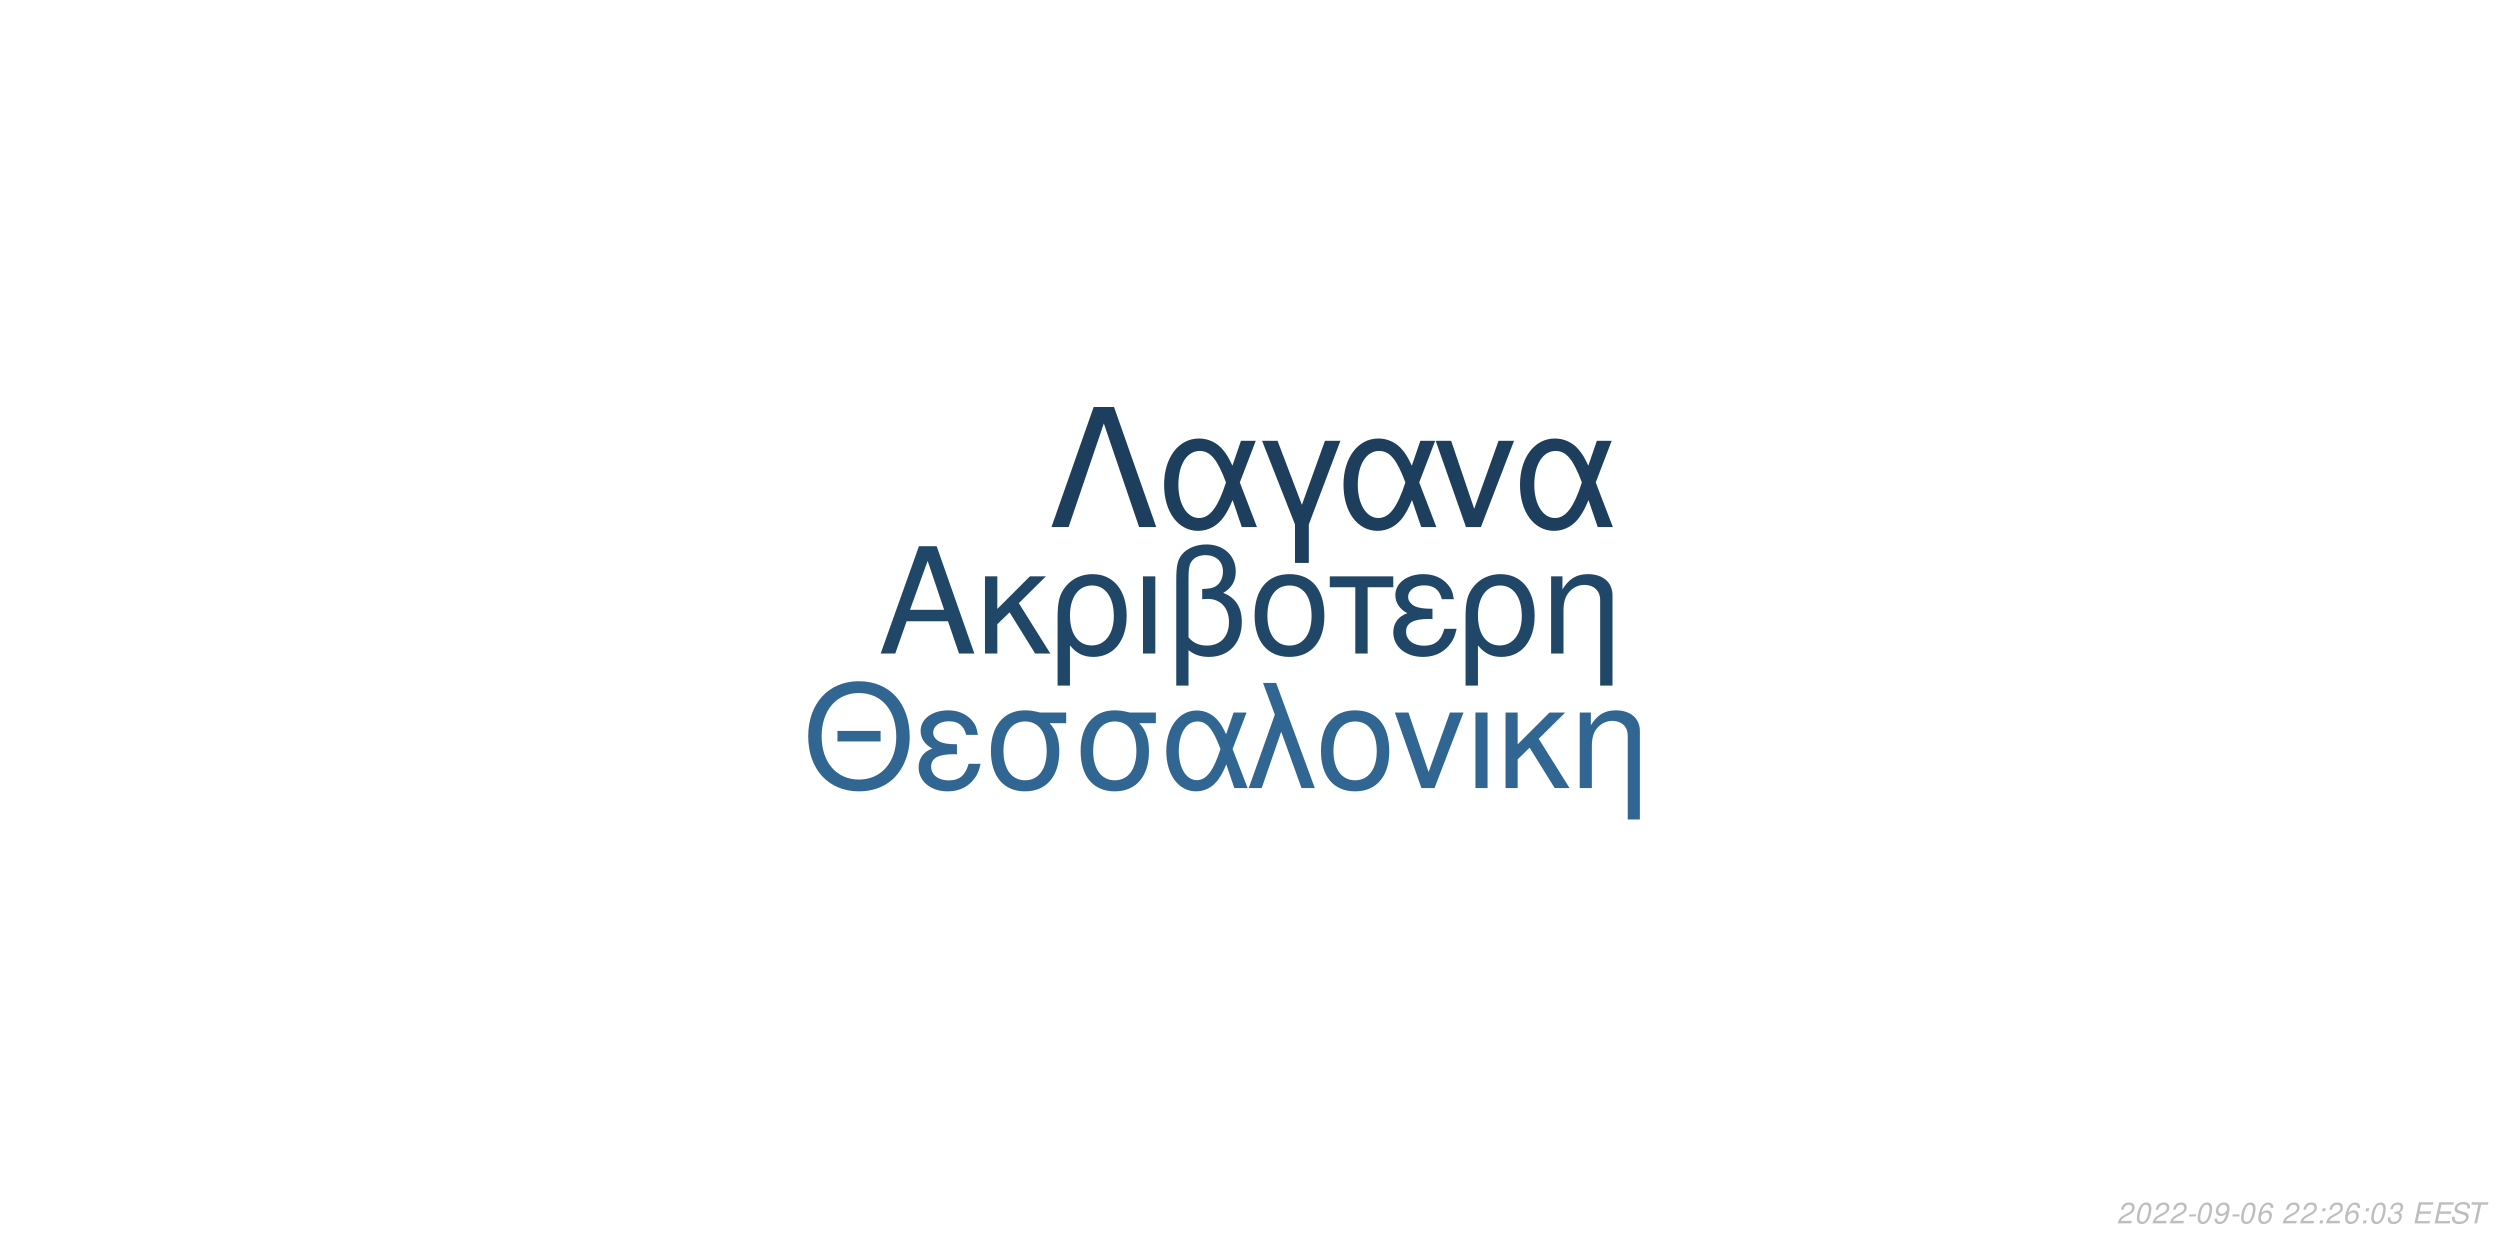
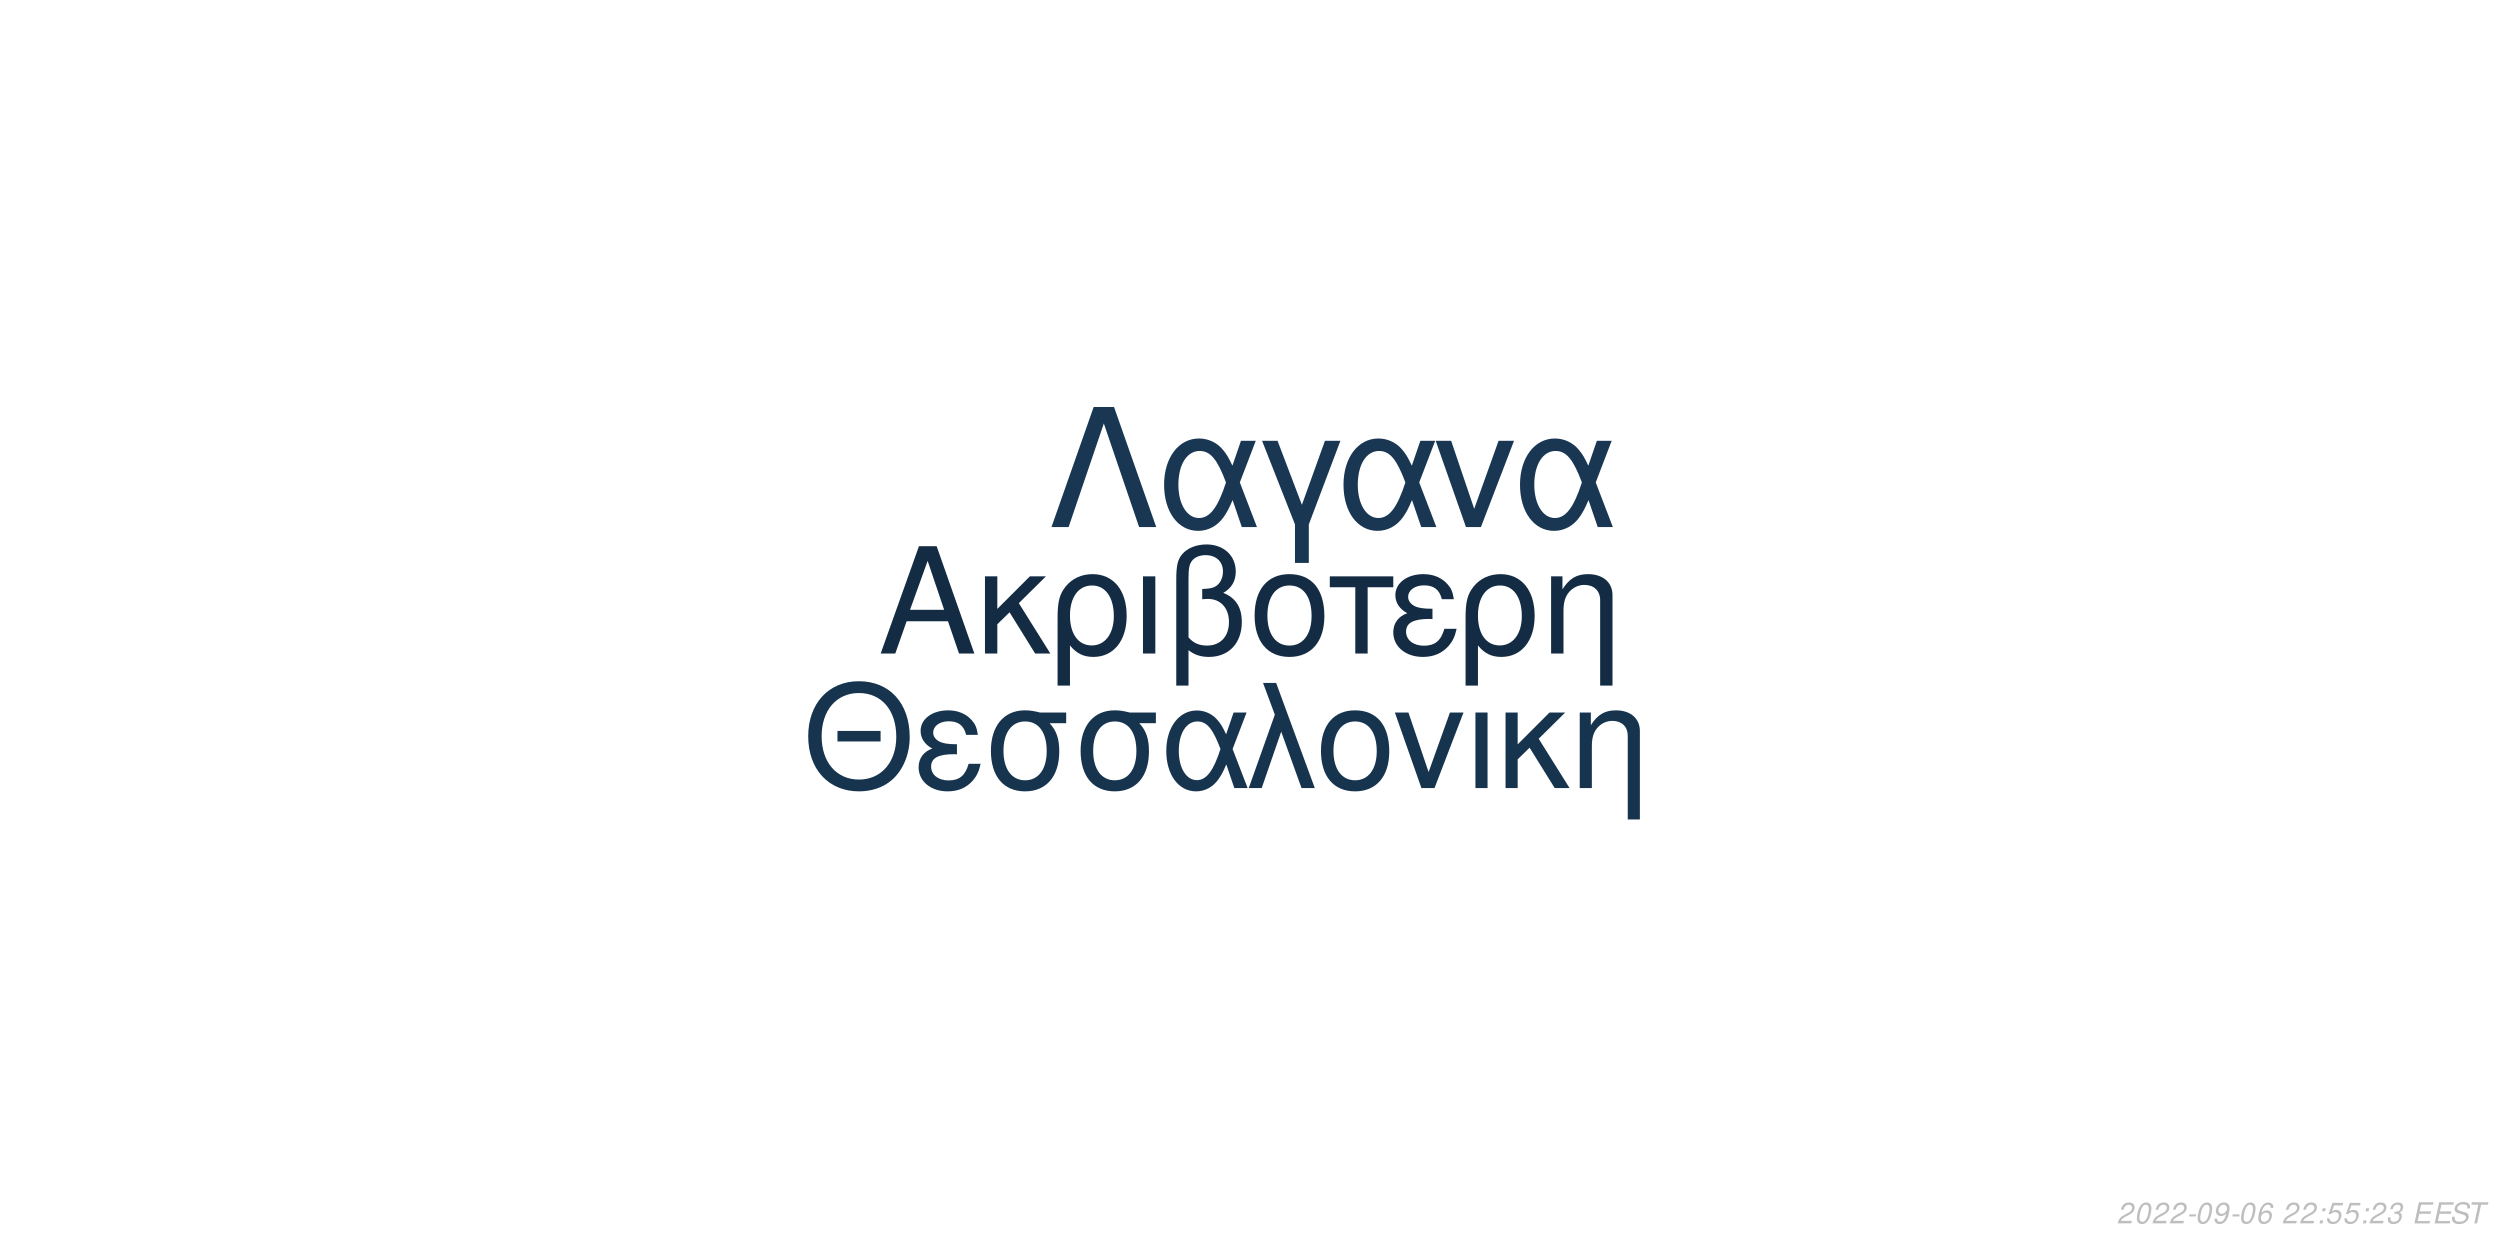
<svg xmlns="http://www.w3.org/2000/svg" xmlns:xlink="http://www.w3.org/1999/xlink" width="864pt" height="432pt" viewBox="0 0 864 432" version="1.1">
  <defs>
    <g>
      <symbol overflow="visible" id="glyph0-0">
        <path style="stroke:none;" d="" />
      </symbol>
      <symbol overflow="visible" id="glyph0-1">
        <path style="stroke:none;" d="M 24.125 -11.141 L 27.938 0 L 33.234 0 L 20.203 -37.094 L 14.094 -37.094 L 0.859 0 L 5.906 0 L 9.828 -11.141 Z M 22.797 -15.109 L 11 -15.109 L 17.094 -32.016 Z M 22.797 -15.109 " />
      </symbol>
      <symbol overflow="visible" id="glyph0-2">
        <path style="stroke:none;" d="M 7.172 -15.422 L 7.172 -26.672 L 2.906 -26.672 L 2.906 0 L 7.172 0 L 7.172 -10.125 L 11.406 -14.25 L 20.25 0 L 25.5 0 L 14.609 -17.406 L 23.969 -26.672 L 18.422 -26.672 Z M 7.172 -15.422 " />
      </symbol>
      <symbol overflow="visible" id="glyph0-3">
        <path style="stroke:none;" d="M 3 11.094 L 7.281 11.094 L 7.281 -2.797 C 9.516 -0.047 11.953 1.172 15.375 1.172 C 22.344 1.172 26.875 -4.422 26.875 -13.031 C 26.875 -21.891 22.297 -27.438 15.062 -27.438 C 11.297 -27.438 7.984 -25.906 5.797 -23.156 C 3.672 -20.516 3 -17.969 3 -12.359 Z M 14.906 -23.516 C 19.547 -23.516 22.438 -19.438 22.438 -12.922 C 22.438 -6.812 19.391 -2.797 14.812 -2.797 C 10.172 -2.797 7.281 -6.766 7.281 -13.125 C 7.281 -19.484 10.234 -23.516 14.906 -23.516 Z M 14.906 -23.516 " />
      </symbol>
      <symbol overflow="visible" id="glyph0-4">
        <path style="stroke:none;" d="M 3.516 0 L 7.781 0 L 7.781 -26.672 L 3.516 -26.672 Z M 3.516 0 " />
      </symbol>
      <symbol overflow="visible" id="glyph0-5">
        <path style="stroke:none;" d="M 4.016 11.094 L 8.25 11.094 L 8.25 -1.172 C 10.172 0.406 12.422 1.172 15.312 1.172 C 22.188 1.172 26.672 -3.609 26.672 -10.891 C 26.672 -15.984 24.578 -19.234 20.25 -20.969 C 23.109 -22.547 24.578 -25.031 24.578 -28.344 C 24.578 -33.844 20.406 -37.703 14.453 -37.703 C 10.938 -37.703 7.734 -36.391 6 -34.25 C 4.484 -32.422 4.016 -30.328 4.016 -25.391 Z M 8.25 -25.656 C 8.25 -29.359 8.5 -30.844 9.469 -32.062 C 10.375 -33.281 12.156 -34 14.094 -34 C 17.812 -34 20.156 -31.812 20.156 -28.297 C 20.156 -25.953 18.984 -23.812 17.297 -23.047 C 16.281 -22.547 15.469 -22.438 12.984 -22.297 L 12.984 -18.781 C 13.734 -18.828 14.344 -18.875 14.969 -18.875 C 19.344 -18.875 22.234 -15.719 22.234 -10.891 C 22.234 -5.906 19.281 -2.75 14.656 -2.75 C 11.953 -2.75 9.922 -3.609 8.25 -5.594 Z M 8.25 -25.656 " />
      </symbol>
      <symbol overflow="visible" id="glyph0-6">
        <path style="stroke:none;" d="M 14.094 -27.438 C 6.562 -27.438 2.094 -22.094 2.094 -13.125 C 2.094 -4.125 6.562 1.172 14.141 1.172 C 21.672 1.172 26.203 -4.172 26.203 -12.922 C 26.203 -22.188 21.828 -27.438 14.094 -27.438 Z M 14.141 -23.516 C 18.938 -23.516 21.781 -19.594 21.781 -12.984 C 21.781 -6.672 18.828 -2.75 14.141 -2.75 C 9.422 -2.75 6.516 -6.672 6.516 -13.125 C 6.516 -19.594 9.422 -23.516 14.141 -23.516 Z M 14.141 -23.516 " />
      </symbol>
      <symbol overflow="visible" id="glyph0-7">
        <path style="stroke:none;" d="M 7.891 0 L 12.156 0 L 12.156 -22.906 L 21.016 -22.906 L 21.016 -26.672 L -0.922 -26.672 L -0.922 -22.906 L 7.891 -22.906 Z M 7.891 0 " />
      </symbol>
      <symbol overflow="visible" id="glyph0-8">
        <path style="stroke:none;" d="M 14.562 -15.469 C 11.344 -15.469 9.562 -15.781 8.297 -16.438 C 6.922 -17.203 6.156 -18.328 6.156 -19.547 C 6.156 -21.891 8.453 -23.562 11.656 -23.562 C 15.062 -23.562 16.953 -22.094 17.812 -18.781 L 21.938 -18.781 C 21.578 -21.266 21.062 -22.5 19.797 -23.922 C 17.812 -26.203 14.906 -27.438 11.453 -27.438 C 5.797 -27.438 1.734 -24.375 1.734 -20.203 C 1.734 -17.609 3.156 -15.375 5.859 -13.938 C 2.797 -12.875 1.016 -10.484 1.016 -7.328 C 1.016 -2.391 5.297 1.172 11.25 1.172 C 14.969 1.172 17.906 -0.109 20.156 -2.641 C 21.578 -4.328 22.297 -5.797 22.906 -8.547 L 18.672 -8.547 C 17.5 -4.422 15.422 -2.703 11.609 -2.703 C 7.938 -2.703 5.438 -4.688 5.438 -7.578 C 5.438 -10.578 7.938 -11.953 13.484 -11.953 C 13.641 -11.953 14.094 -11.953 14.562 -11.906 Z M 14.562 -15.469 " />
      </symbol>
      <symbol overflow="visible" id="glyph0-9">
        <path style="stroke:none;" d="M 3.562 -26.672 L 3.562 0 L 7.844 0 L 7.844 -14.703 C 7.844 -17.906 8.5 -19.891 10.031 -21.531 C 11.406 -22.953 13.188 -23.719 15.062 -23.719 C 18.375 -23.719 20.516 -21.672 20.516 -18.469 L 20.516 11.094 L 24.781 11.094 L 24.781 -20.156 C 24.781 -24.578 21.469 -27.438 16.328 -27.438 C 12.359 -27.438 9.828 -25.906 7.484 -22.188 L 7.484 -26.672 Z M 3.562 -26.672 " />
      </symbol>
      <symbol overflow="visible" id="glyph1-0">
        <path style="stroke:none;" d="" />
      </symbol>
      <symbol overflow="visible" id="glyph1-1">
        <path style="stroke:none;" d="M 26.859 -19.734 L 11.953 -19.734 L 11.953 -16.094 L 26.859 -16.094 Z M 19.328 -36.922 C 8.922 -36.922 1.844 -29.25 1.844 -17.891 C 1.844 -6.484 8.875 1.141 19.391 1.141 C 23.812 1.141 27.703 -0.203 30.641 -2.688 C 34.578 -6.031 36.922 -11.656 36.922 -17.594 C 36.922 -29.297 30 -36.922 19.328 -36.922 Z M 19.328 -32.844 C 27.203 -32.844 32.281 -26.906 32.281 -17.688 C 32.281 -8.922 27.062 -2.938 19.391 -2.938 C 11.609 -2.938 6.484 -8.922 6.484 -17.891 C 6.484 -26.859 11.609 -32.844 19.328 -32.844 Z M 19.328 -32.844 " />
      </symbol>
      <symbol overflow="visible" id="glyph1-2">
        <path style="stroke:none;" d="M 14.25 -15.141 C 11.109 -15.141 9.375 -15.453 8.125 -16.094 C 6.781 -16.844 6.031 -17.938 6.031 -19.141 C 6.031 -21.422 8.266 -23.078 11.406 -23.078 C 14.75 -23.078 16.594 -21.625 17.438 -18.391 L 21.469 -18.391 C 21.125 -20.828 20.625 -22.031 19.391 -23.422 C 17.438 -25.656 14.594 -26.859 11.219 -26.859 C 5.688 -26.859 1.688 -23.875 1.688 -19.781 C 1.688 -17.234 3.094 -15.047 5.734 -13.656 C 2.734 -12.609 1 -10.266 1 -7.172 C 1 -2.344 5.188 1.141 11.016 1.141 C 14.656 1.141 17.547 -0.094 19.734 -2.594 C 21.125 -4.234 21.828 -5.688 22.422 -8.375 L 18.281 -8.375 C 17.141 -4.328 15.094 -2.641 11.359 -2.641 C 7.766 -2.641 5.328 -4.578 5.328 -7.422 C 5.328 -10.359 7.766 -11.703 13.203 -11.703 C 13.359 -11.703 13.797 -11.703 14.25 -11.656 Z M 14.25 -15.141 " />
      </symbol>
      <symbol overflow="visible" id="glyph1-3">
        <path style="stroke:none;" d="M 29 -26.109 L 19.938 -26.109 C 17.594 -26.703 16.438 -26.859 14.703 -26.859 C 7.469 -26.859 2.984 -21.469 2.984 -12.859 C 2.984 -4.031 7.375 1.141 14.797 1.141 C 22.172 1.141 26.609 -4.078 26.609 -12.656 C 26.609 -17.047 25.656 -19.828 23.266 -22.422 L 29 -22.422 Z M 14.797 -23.016 C 19.531 -23.016 22.266 -19.234 22.266 -12.75 C 22.266 -6.531 19.438 -2.688 14.797 -2.688 C 10.172 -2.688 7.328 -6.531 7.328 -12.859 C 7.328 -19.188 10.172 -23.016 14.797 -23.016 Z M 14.797 -23.016 " />
      </symbol>
      <symbol overflow="visible" id="glyph1-4">
        <path style="stroke:none;" d="M 29.344 -26.109 L 24.859 -26.109 L 22.266 -18.578 C 21.125 -21.031 20.484 -22.125 19.328 -23.469 C 17.547 -25.609 14.906 -26.812 12.156 -26.812 C 5.984 -26.812 1.594 -20.984 1.594 -12.812 C 1.594 -4.578 5.828 1.141 11.906 1.141 C 14.953 1.141 17.734 -0.344 19.625 -3.047 C 20.672 -4.531 21.281 -5.688 22.328 -8.172 L 25.109 0 L 29.703 0 L 24.516 -13.5 Z M 20.328 -13.5 C 17.891 -5.922 15.453 -2.734 12.156 -2.734 C 8.516 -2.734 5.922 -6.922 5.922 -12.812 C 5.922 -18.938 8.516 -23.016 12.359 -23.016 C 15.594 -23.016 17.688 -20.531 20.328 -13.5 Z M 20.328 -13.5 " />
      </symbol>
      <symbol overflow="visible" id="glyph1-5">
        <path style="stroke:none;" d="M 1.094 0 L 5.578 0 L 12.312 -19.484 L 19.328 0 L 23.922 0 L 10.562 -36.328 L 6.031 -36.328 L 10.109 -25.359 Z M 1.094 0 " />
      </symbol>
      <symbol overflow="visible" id="glyph1-6">
        <path style="stroke:none;" d="M 13.797 -26.859 C 6.422 -26.859 2.047 -21.625 2.047 -12.859 C 2.047 -4.031 6.422 1.141 13.859 1.141 C 21.234 1.141 25.656 -4.078 25.656 -12.656 C 25.656 -21.719 21.375 -26.859 13.797 -26.859 Z M 13.859 -23.016 C 18.531 -23.016 21.328 -19.188 21.328 -12.703 C 21.328 -6.531 18.438 -2.688 13.859 -2.688 C 9.219 -2.688 6.375 -6.531 6.375 -12.859 C 6.375 -19.188 9.219 -23.016 13.859 -23.016 Z M 13.859 -23.016 " />
      </symbol>
      <symbol overflow="visible" id="glyph1-7">
        <path style="stroke:none;" d="M 14.297 0 L 24.312 -26.109 L 19.625 -26.109 L 12.25 -5.531 L 5.281 -26.109 L 0.594 -26.109 L 9.766 0 Z M 14.297 0 " />
      </symbol>
      <symbol overflow="visible" id="glyph1-8">
        <path style="stroke:none;" d="M 3.438 0 L 7.625 0 L 7.625 -26.109 L 3.438 -26.109 Z M 3.438 0 " />
      </symbol>
      <symbol overflow="visible" id="glyph1-9">
        <path style="stroke:none;" d="M 7.031 -15.094 L 7.031 -26.109 L 2.844 -26.109 L 2.844 0 L 7.031 0 L 7.031 -9.922 L 11.156 -13.953 L 19.828 0 L 24.969 0 L 14.297 -17.047 L 23.469 -26.109 L 18.031 -26.109 Z M 7.031 -15.094 " />
      </symbol>
      <symbol overflow="visible" id="glyph1-10">
        <path style="stroke:none;" d="M 3.484 -26.109 L 3.484 0 L 7.672 0 L 7.672 -14.406 C 7.672 -17.547 8.328 -19.484 9.812 -21.078 C 11.156 -22.469 12.906 -23.219 14.75 -23.219 C 17.984 -23.219 20.078 -21.234 20.078 -18.094 L 20.078 10.859 L 24.266 10.859 L 24.266 -19.734 C 24.266 -24.062 21.031 -26.859 16 -26.859 C 12.109 -26.859 9.609 -25.359 7.328 -21.719 L 7.328 -26.109 Z M 3.484 -26.109 " />
      </symbol>
      <symbol overflow="visible" id="glyph2-0">
        <path style="stroke:none;" d="" />
      </symbol>
      <symbol overflow="visible" id="glyph2-1">
        <path style="stroke:none;" d="M 22.531 -41.484 L 15.484 -41.484 L 0.906 0 L 6.828 0 L 19 -35.797 L 31.188 0 L 37.109 0 Z M 22.531 -41.484 " />
      </symbol>
      <symbol overflow="visible" id="glyph2-2">
        <path style="stroke:none;" d="M 33.516 -29.812 L 28.391 -29.812 L 25.438 -21.219 C 24.125 -24.016 23.391 -25.266 22.078 -26.797 C 20.031 -29.25 17.016 -30.609 13.891 -30.609 C 6.828 -30.609 1.828 -23.953 1.828 -14.625 C 1.828 -5.234 6.656 1.312 13.594 1.312 C 17.078 1.312 20.266 -0.391 22.422 -3.469 C 23.609 -5.172 24.297 -6.484 25.5 -9.328 L 28.688 0 L 33.922 0 L 28 -15.422 Z M 23.219 -15.422 C 20.422 -6.766 17.641 -3.125 13.891 -3.125 C 9.734 -3.125 6.766 -7.906 6.766 -14.625 C 6.766 -21.625 9.734 -26.297 14.109 -26.297 C 17.812 -26.297 20.203 -23.453 23.219 -15.422 Z M 23.219 -15.422 " />
      </symbol>
      <symbol overflow="visible" id="glyph2-3">
        <path style="stroke:none;" d="M 12.062 12.406 L 16.844 12.406 L 16.844 -0.906 L 27.766 -29.812 L 22.422 -29.812 L 14.453 -7.688 L 6.031 -29.812 L 0.688 -29.812 L 12.062 -0.906 Z M 12.062 12.406 " />
      </symbol>
      <symbol overflow="visible" id="glyph2-4">
        <path style="stroke:none;" d="M 16.328 0 L 27.766 -29.812 L 22.422 -29.812 L 14 -6.312 L 6.031 -29.812 L 0.688 -29.812 L 11.156 0 Z M 16.328 0 " />
      </symbol>
      <symbol overflow="visible" id="glyph3-0">
        <path style="stroke:none;" d="" />
      </symbol>
      <symbol overflow="visible" id="glyph3-1">
        <path style="stroke:none;" d="M 5.234 -0.875 L 1.469 -0.875 C 1.641 -1.375 2.203 -1.891 3.109 -2.344 L 4.234 -2.938 C 5.562 -3.625 6.219 -4.469 6.219 -5.484 C 6.219 -5.938 6.062 -6.359 5.797 -6.656 C 5.469 -7.047 4.984 -7.234 4.312 -7.234 C 2.766 -7.234 1.891 -6.453 1.484 -4.734 L 2.375 -4.734 C 2.484 -5.188 2.609 -5.484 2.797 -5.75 C 3.094 -6.203 3.609 -6.453 4.188 -6.453 C 4.891 -6.453 5.344 -6.031 5.344 -5.375 C 5.344 -4.703 4.859 -4.094 4.016 -3.656 L 2.984 -3.125 C 1.234 -2.188 0.797 -1.656 0.344 -0.016 L 5.047 -0.016 Z M 5.234 -0.875 " />
      </symbol>
      <symbol overflow="visible" id="glyph3-2">
        <path style="stroke:none;" d="M 4.203 -7.234 C 3.375 -7.234 2.688 -6.812 2.125 -5.984 C 1.484 -5.047 0.984 -3.188 0.984 -1.734 C 0.984 -1.109 1.172 -0.562 1.484 -0.266 C 1.797 0.047 2.281 0.234 2.766 0.234 C 3.625 0.234 4.281 -0.156 4.859 -1.016 C 5.516 -1.953 6 -3.797 6 -5.266 C 6 -6.5 5.328 -7.234 4.203 -7.234 Z M 4.094 -6.453 C 4.734 -6.453 5.125 -5.984 5.125 -5.156 C 5.125 -4.203 4.781 -2.625 4.406 -1.812 C 3.984 -0.938 3.516 -0.547 2.875 -0.547 C 2.25 -0.547 1.875 -1.031 1.875 -1.828 C 1.875 -2.797 2.203 -4.344 2.594 -5.203 C 2.984 -6.047 3.453 -6.453 4.094 -6.453 Z M 4.094 -6.453 " />
      </symbol>
      <symbol overflow="visible" id="glyph3-3">
        <path style="stroke:none;" d="M 3.516 -3.125 L 1.125 -3.125 L 0.969 -2.406 L 3.359 -2.406 Z M 3.516 -3.125 " />
      </symbol>
      <symbol overflow="visible" id="glyph3-4">
        <path style="stroke:none;" d="M 0.844 -1.656 C 0.844 -1.547 0.844 -1.438 0.844 -1.375 C 0.844 -0.406 1.531 0.234 2.578 0.234 C 3.203 0.234 3.766 0.016 4.297 -0.438 C 4.938 -1 5.312 -1.656 5.594 -2.719 C 5.844 -3.672 6.016 -4.766 6.016 -5.375 C 6.016 -5.844 5.844 -6.328 5.547 -6.656 C 5.203 -7.031 4.703 -7.234 4.062 -7.234 C 2.516 -7.234 1.297 -5.938 1.297 -4.266 C 1.297 -3.203 1.984 -2.547 3.047 -2.547 C 3.484 -2.547 3.953 -2.672 4.281 -2.891 C 4.406 -2.984 4.547 -3.078 4.828 -3.344 C 4.438 -1.484 3.703 -0.547 2.703 -0.547 C 2.109 -0.547 1.719 -0.938 1.719 -1.547 L 1.719 -1.656 Z M 3.953 -6.453 C 4.625 -6.453 5.141 -5.953 5.141 -5.281 C 5.141 -4.188 4.312 -3.312 3.297 -3.312 C 2.594 -3.312 2.172 -3.734 2.172 -4.453 C 2.172 -5.562 2.984 -6.453 3.953 -6.453 Z M 3.953 -6.453 " />
      </symbol>
      <symbol overflow="visible" id="glyph3-5">
        <path style="stroke:none;" d="M 6.125 -5.344 L 6.141 -5.625 C 6.141 -6.609 5.453 -7.234 4.391 -7.234 C 3.438 -7.234 2.641 -6.719 2.016 -5.703 C 1.422 -4.781 0.938 -2.953 0.938 -1.688 C 0.938 -0.516 1.688 0.234 2.859 0.234 C 3.703 0.234 4.438 -0.156 5 -0.875 C 5.406 -1.422 5.672 -2.156 5.672 -2.766 C 5.672 -3.812 4.969 -4.5 3.906 -4.5 C 3.234 -4.5 2.672 -4.234 2.094 -3.625 C 2.406 -5.375 3.234 -6.453 4.25 -6.453 C 4.703 -6.453 5.062 -6.234 5.172 -5.844 C 5.203 -5.719 5.234 -5.578 5.25 -5.344 Z M 3.656 -3.734 C 4.344 -3.734 4.797 -3.281 4.797 -2.625 C 4.797 -1.469 3.984 -0.547 2.984 -0.547 C 2.297 -0.547 1.812 -1.047 1.812 -1.766 C 1.812 -2.859 2.625 -3.734 3.656 -3.734 Z M 3.656 -3.734 " />
      </symbol>
      <symbol overflow="visible" id="glyph3-6">
        <path style="stroke:none;" d="" />
      </symbol>
      <symbol overflow="visible" id="glyph3-7">
        <path style="stroke:none;" d="M 2.359 -1.031 L 1.312 -1.031 L 1.094 0 L 2.141 0 Z M 3.266 -5.234 L 2.219 -5.234 L 2 -4.203 L 3.047 -4.203 Z M 3.266 -5.234 " />
      </symbol>
      <symbol overflow="visible" id="glyph3-8">
+         <path style="stroke:none;" d="M 6.297 -7.094 L 2.594 -7.094 L 1.234 -3.234 L 2.047 -3.234 C 2.656 -3.766 2.938 -3.906 3.531 -3.906 C 4.328 -3.906 4.797 -3.453 4.797 -2.688 C 4.797 -1.438 3.969 -0.547 2.828 -0.547 C 2.031 -0.547 1.609 -0.938 1.578 -1.734 L 0.703 -1.734 L 0.703 -1.516 C 0.703 -0.938 0.844 -0.547 1.188 -0.266 C 1.562 0.062 2.078 0.234 2.703 0.234 C 3.656 0.234 4.391 -0.156 4.984 -0.922 C 5.422 -1.5 5.672 -2.234 5.672 -2.953 C 5.672 -4 4.938 -4.672 3.812 -4.672 C 3.328 -4.672 2.906 -4.547 2.406 -4.234 L 3.109 -6.219 L 6.109 -6.219 Z M 6.297 -7.094 " />
+       </symbol>
+       <symbol overflow="visible" id="glyph3-9">
        <path style="stroke:none;" d="M 2.922 -3.312 C 3.125 -3.344 3.234 -3.344 3.375 -3.344 C 4.203 -3.344 4.688 -3 4.688 -2.406 C 4.688 -1.312 3.906 -0.547 2.781 -0.547 C 2.047 -0.547 1.594 -0.938 1.594 -1.562 C 1.594 -1.719 1.609 -1.844 1.656 -2.094 L 0.766 -2.094 C 0.734 -1.797 0.719 -1.641 0.719 -1.469 C 0.719 -0.375 1.406 0.234 2.641 0.234 C 3.547 0.234 4.297 -0.078 4.812 -0.656 C 5.266 -1.156 5.562 -1.875 5.562 -2.547 C 5.562 -3.125 5.344 -3.453 4.797 -3.734 C 5.641 -4.234 6.016 -4.844 6.016 -5.734 C 6.016 -6.656 5.312 -7.234 4.203 -7.234 C 3.375 -7.234 2.672 -6.938 2.188 -6.375 C 1.891 -6.031 1.703 -5.641 1.516 -4.906 L 2.391 -4.906 C 2.5 -5.359 2.594 -5.594 2.734 -5.812 C 3.047 -6.234 3.516 -6.453 4.078 -6.453 C 4.734 -6.453 5.141 -6.125 5.141 -5.578 C 5.141 -5.188 5.016 -4.797 4.797 -4.547 C 4.516 -4.234 4 -4.062 3.266 -4.062 L 3.078 -4.062 Z M 2.922 -3.312 " />
      </symbol>
-       <symbol overflow="visible" id="glyph3-9">
+       <symbol overflow="visible" id="glyph3-10">
        <path style="stroke:none;" d="M 2.547 -3.312 L 6.5 -3.312 L 6.688 -4.141 L 2.719 -4.141 L 3.219 -6.469 L 7.344 -6.469 L 7.516 -7.297 L 2.453 -7.297 L 0.906 0 L 6.125 0 L 6.297 -0.812 L 2.016 -0.812 Z M 2.547 -3.312 " />
      </symbol>
-       <symbol overflow="visible" id="glyph3-10">
+       <symbol overflow="visible" id="glyph3-11">
        <path style="stroke:none;" d="M 7.062 -5.156 C 7.125 -5.438 7.141 -5.562 7.141 -5.703 C 7.141 -6.156 6.938 -6.594 6.594 -6.891 C 6.188 -7.25 5.656 -7.406 4.875 -7.406 C 3.844 -7.406 3.047 -7.125 2.5 -6.562 C 2.094 -6.141 1.781 -5.438 1.781 -4.922 C 1.781 -4.297 2.219 -3.766 2.891 -3.562 L 4.594 -3.094 C 5.406 -2.859 5.734 -2.578 5.734 -2.094 C 5.734 -1.781 5.547 -1.406 5.266 -1.141 C 4.844 -0.766 4.266 -0.578 3.453 -0.578 C 2.328 -0.578 1.812 -0.984 1.812 -1.906 C 1.812 -2.047 1.812 -2.125 1.844 -2.312 L 0.984 -2.312 C 0.906 -2.062 0.891 -1.906 0.891 -1.688 C 0.891 -0.484 1.797 0.234 3.297 0.234 C 4.359 0.234 5.234 -0.062 5.812 -0.609 C 6.344 -1.078 6.688 -1.797 6.688 -2.375 C 6.688 -2.641 6.609 -2.906 6.453 -3.156 C 6.234 -3.5 5.938 -3.703 5.469 -3.828 L 3.75 -4.312 C 2.984 -4.547 2.734 -4.734 2.734 -5.188 C 2.734 -5.547 2.875 -5.844 3.188 -6.109 C 3.547 -6.438 4.031 -6.594 4.703 -6.594 C 5.266 -6.594 5.688 -6.484 5.906 -6.297 C 6.094 -6.125 6.219 -5.797 6.219 -5.516 C 6.219 -5.422 6.203 -5.344 6.188 -5.156 Z M 7.062 -5.156 " />
      </symbol>
-       <symbol overflow="visible" id="glyph3-11">
+       <symbol overflow="visible" id="glyph3-12">
        <path style="stroke:none;" d="M 4.938 -6.469 L 7.312 -6.469 L 7.484 -7.297 L 1.75 -7.297 L 1.578 -6.469 L 3.984 -6.469 L 2.609 0 L 3.547 0 Z M 4.938 -6.469 " />
      </symbol>
    </g>
  </defs>
  <g id="surface1">
    <rect x="0" y="0" width="864" height="432" style="fill:rgb(100%,100%,100%);fill-opacity:1;stroke:none;" />
-     <g style="fill:rgb(12.941%,27.843%,40.784%);fill-opacity:1;">
+     <g style="fill:rgb(7.451%,16.863%,26.275%);fill-opacity:1;">
      <use xlink:href="#glyph0-1" x="303.5" y="225.861" />
      <use xlink:href="#glyph0-2" x="337.5" y="225.861" />
      <use xlink:href="#glyph0-3" x="362.5" y="225.861" />
      <use xlink:href="#glyph0-4" x="391.5" y="225.861" />
      <use xlink:href="#glyph0-5" x="402.5" y="225.861" />
      <use xlink:href="#glyph0-6" x="431.5" y="225.861" />
      <use xlink:href="#glyph0-7" x="460.5" y="225.861" />
      <use xlink:href="#glyph0-8" x="480.5" y="225.861" />
      <use xlink:href="#glyph0-3" x="503.5" y="225.861" />
      <use xlink:href="#glyph0-9" x="532.5" y="225.861" />
    </g>
-     <g style="fill:rgb(19.216%,40%,57.255%);fill-opacity:1;">
+     <g style="fill:rgb(9.02%,20.392%,30.98%);fill-opacity:1;">
      <use xlink:href="#glyph1-1" x="277.473" y="272.354" />
      <use xlink:href="#glyph1-2" x="316.473" y="272.354" />
      <use xlink:href="#glyph1-3" x="339.473" y="272.354" />
      <use xlink:href="#glyph1-3" x="370.473" y="272.354" />
      <use xlink:href="#glyph1-4" x="401.473" y="272.354" />
      <use xlink:href="#glyph1-5" x="430.473" y="272.354" />
      <use xlink:href="#glyph1-6" x="454.473" y="272.354" />
      <use xlink:href="#glyph1-7" x="481.473" y="272.354" />
      <use xlink:href="#glyph1-8" x="506.473" y="272.354" />
      <use xlink:href="#glyph1-9" x="517.473" y="272.354" />
      <use xlink:href="#glyph1-10" x="542.473" y="272.354" />
    </g>
-     <g style="fill:rgb(11.373%,24.706%,36.471%);fill-opacity:1;">
+     <g style="fill:rgb(9.804%,21.569%,32.549%);fill-opacity:1;">
      <use xlink:href="#glyph2-1" x="362.484" y="182.152" />
      <use xlink:href="#glyph2-2" x="400.484" y="182.152" />
      <use xlink:href="#glyph2-3" x="435.484" y="182.152" />
      <use xlink:href="#glyph2-2" x="462.484" y="182.152" />
      <use xlink:href="#glyph2-4" x="495.484" y="182.152" />
      <use xlink:href="#glyph2-2" x="523.484" y="182.152" />
    </g>
    <g style="fill:rgb(74.51%,74.51%,74.51%);fill-opacity:1;">
      <use xlink:href="#glyph3-1" x="731.52" y="422.81" />
      <use xlink:href="#glyph3-2" x="737.52" y="422.81" />
      <use xlink:href="#glyph3-1" x="743.52" y="422.81" />
      <use xlink:href="#glyph3-1" x="749.52" y="422.81" />
      <use xlink:href="#glyph3-3" x="755.52" y="422.81" />
      <use xlink:href="#glyph3-2" x="758.52" y="422.81" />
      <use xlink:href="#glyph3-4" x="764.52" y="422.81" />
      <use xlink:href="#glyph3-3" x="770.52" y="422.81" />
      <use xlink:href="#glyph3-2" x="773.52" y="422.81" />
      <use xlink:href="#glyph3-5" x="779.52" y="422.81" />
      <use xlink:href="#glyph3-6" x="785.52" y="422.81" />
      <use xlink:href="#glyph3-1" x="788.52" y="422.81" />
      <use xlink:href="#glyph3-1" x="794.52" y="422.81" />
      <use xlink:href="#glyph3-7" x="800.52" y="422.81" />
-       <use xlink:href="#glyph3-1" x="803.52" y="422.81" />
-       <use xlink:href="#glyph3-5" x="809.52" y="422.81" />
+       <use xlink:href="#glyph3-8" x="803.52" y="422.81" />
+       <use xlink:href="#glyph3-8" x="809.52" y="422.81" />
      <use xlink:href="#glyph3-7" x="815.52" y="422.81" />
-       <use xlink:href="#glyph3-2" x="818.52" y="422.81" />
-       <use xlink:href="#glyph3-8" x="824.52" y="422.81" />
+       <use xlink:href="#glyph3-1" x="818.52" y="422.81" />
+       <use xlink:href="#glyph3-9" x="824.52" y="422.81" />
      <use xlink:href="#glyph3-6" x="830.52" y="422.81" />
-       <use xlink:href="#glyph3-9" x="833.52" y="422.81" />
-       <use xlink:href="#glyph3-9" x="840.52" y="422.81" />
-       <use xlink:href="#glyph3-10" x="846.52" y="422.81" />
-       <use xlink:href="#glyph3-11" x="852.52" y="422.81" />
+       <use xlink:href="#glyph3-10" x="833.52" y="422.81" />
+       <use xlink:href="#glyph3-10" x="840.52" y="422.81" />
+       <use xlink:href="#glyph3-11" x="846.52" y="422.81" />
+       <use xlink:href="#glyph3-12" x="852.52" y="422.81" />
    </g>
  </g>
</svg>
